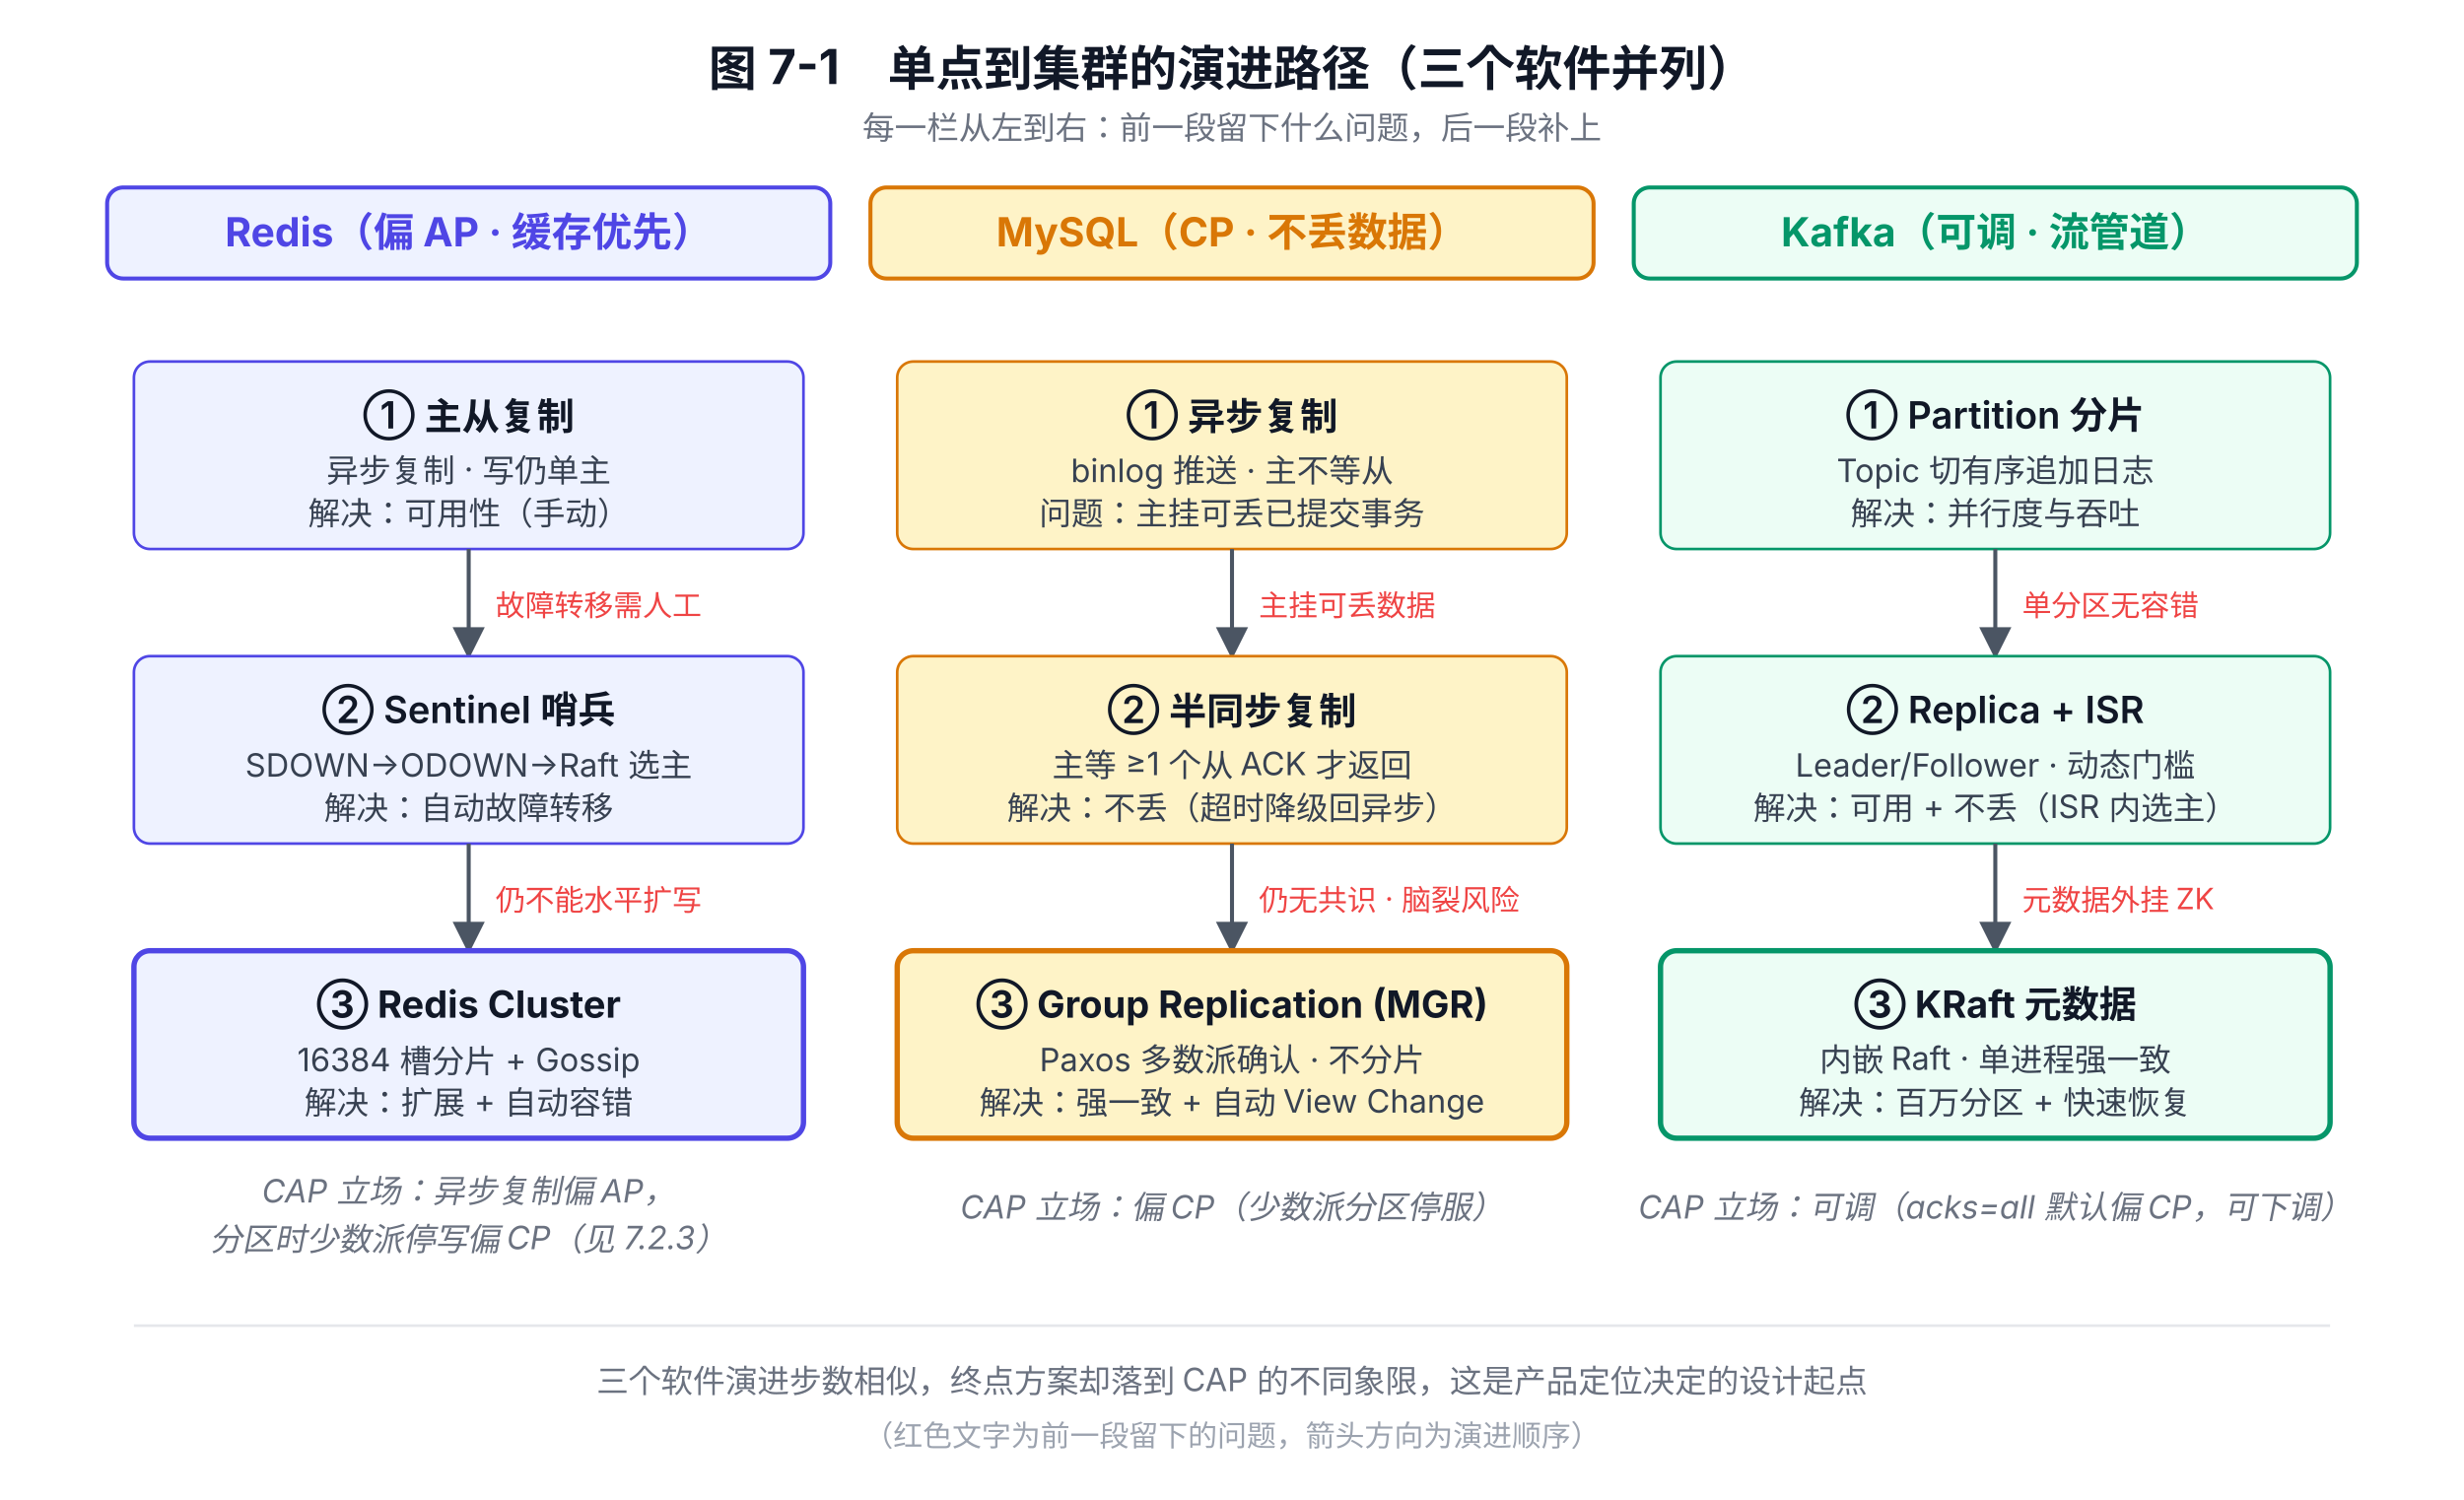
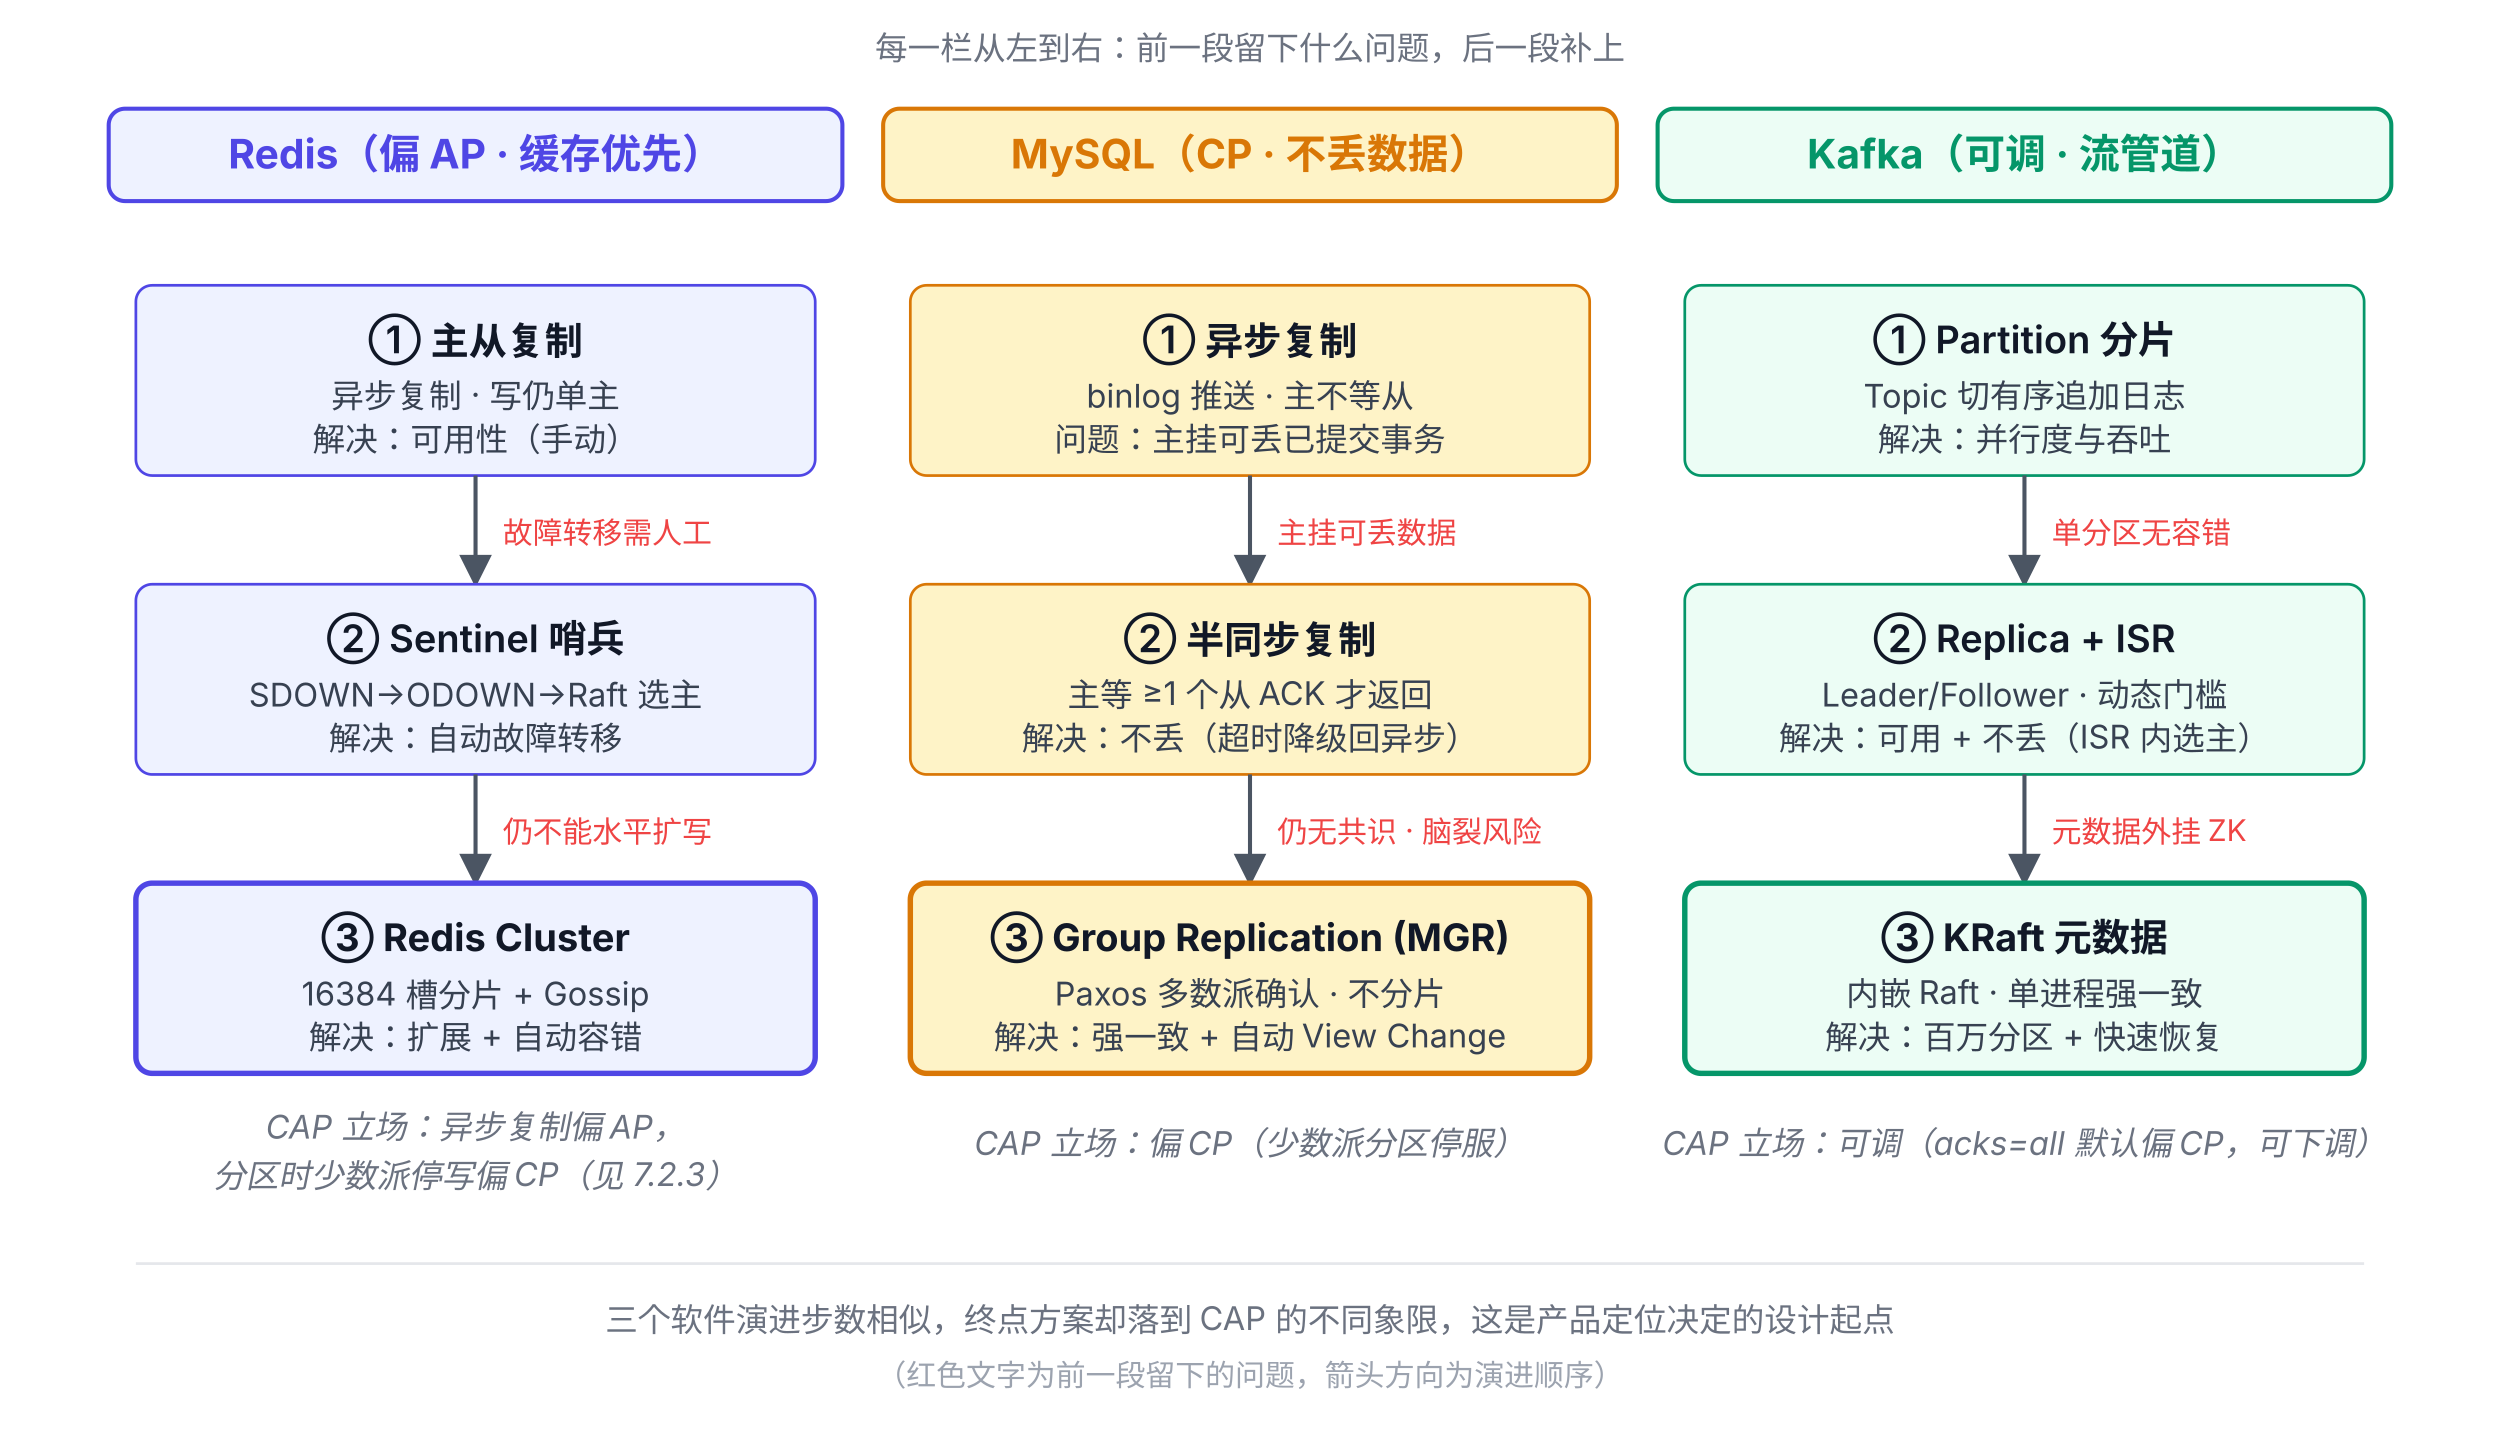
- <svg xmlns="http://www.w3.org/2000/svg" viewBox="0 0 920 560" font-family="system-ui, -apple-system, 'PingFang SC', 'Microsoft YaHei', sans-serif">
+ <svg xmlns="http://www.w3.org/2000/svg" viewBox="0 30 920 530" font-family="system-ui, -apple-system, 'PingFang SC', 'Microsoft YaHei', sans-serif">
  <defs>
    <marker id="arrow-gray" viewBox="0 0 10 10" refX="9" refY="5" markerWidth="8" markerHeight="8" orient="auto-start-reverse">
      <path d="M0,0 L10,5 L0,10 z" fill="#4B5563" />
    </marker>
  </defs>
-   <text x="460" y="32" text-anchor="middle" font-size="18" font-weight="700" fill="#111827">图 7-1　单点到集群的演进路径（三个软件并列）</text>
  <text x="460" y="52" text-anchor="middle" font-size="12" fill="#6B7280">每一栏从左到右：前一段留下什么问题，后一段补上</text>
  <rect x="40" y="70" width="270" height="34" rx="6" fill="#EEF2FF" stroke="#4F46E5" stroke-width="1.5" />
  <text x="175" y="92" text-anchor="middle" font-size="15" font-weight="700" fill="#4F46E5">Redis（偏 AP · 缓存优先）</text>
  <rect x="325" y="70" width="270" height="34" rx="6" fill="#FEF3C7" stroke="#D97706" stroke-width="1.5" />
  <text x="460" y="92" text-anchor="middle" font-size="15" font-weight="700" fill="#D97706">MySQL（CP · 不丢数据）</text>
  <rect x="610" y="70" width="270" height="34" rx="6" fill="#ECFDF5" stroke="#059669" stroke-width="1.5" />
  <text x="745" y="92" text-anchor="middle" font-size="15" font-weight="700" fill="#059669">Kafka（可调 · 流管道）</text>
  <rect x="50" y="135" width="250" height="70" rx="6" fill="#EEF2FF" stroke="#4F46E5" />
  <text x="175" y="160" text-anchor="middle" font-size="14" font-weight="600" fill="#111827">① 主从复制</text>
  <text x="175" y="180" text-anchor="middle" font-size="12" fill="#374151">异步复制 · 写仍单主</text>
  <text x="175" y="196" text-anchor="middle" font-size="12" fill="#374151">解决：可用性（手动）</text>
  <line x1="175" y1="205" x2="175" y2="245" stroke="#4B5563" stroke-width="1.5" marker-end="url(#arrow-gray)" />
  <text x="185" y="230" font-size="11" fill="#EF4444">故障转移需人工</text>
  <rect x="50" y="245" width="250" height="70" rx="6" fill="#EEF2FF" stroke="#4F46E5" />
  <text x="175" y="270" text-anchor="middle" font-size="14" font-weight="600" fill="#111827">② Sentinel 哨兵</text>
  <text x="175" y="290" text-anchor="middle" font-size="12" fill="#374151">SDOWN→ODOWN→Raft 选主</text>
  <text x="175" y="306" text-anchor="middle" font-size="12" fill="#374151">解决：自动故障转移</text>
  <line x1="175" y1="315" x2="175" y2="355" stroke="#4B5563" stroke-width="1.5" marker-end="url(#arrow-gray)" />
  <text x="185" y="340" font-size="11" fill="#EF4444">仍不能水平扩写</text>
  <rect x="50" y="355" width="250" height="70" rx="6" fill="#EEF2FF" stroke="#4F46E5" stroke-width="2" />
  <text x="175" y="380" text-anchor="middle" font-size="14" font-weight="700" fill="#111827">③ Redis Cluster</text>
  <text x="175" y="400" text-anchor="middle" font-size="12" fill="#374151">16384 槽分片 + Gossip</text>
  <text x="175" y="416" text-anchor="middle" font-size="12" fill="#374151">解决：扩展 + 自动容错</text>
  <text x="175" y="449" text-anchor="middle" font-size="12" font-style="italic" fill="#6B7280">CAP 立场：异步复制偏 AP，</text>
  <text x="175" y="467" text-anchor="middle" font-size="12" font-style="italic" fill="#6B7280">分区时少数派停写偏 CP（见 7.2.3）</text>
  <rect x="335" y="135" width="250" height="70" rx="6" fill="#FEF3C7" stroke="#D97706" />
  <text x="460" y="160" text-anchor="middle" font-size="14" font-weight="600" fill="#111827">① 异步复制</text>
  <text x="460" y="180" text-anchor="middle" font-size="12" fill="#374151">binlog 推送 · 主不等从</text>
  <text x="460" y="196" text-anchor="middle" font-size="12" fill="#374151">问题：主挂可丢已提交事务</text>
  <line x1="460" y1="205" x2="460" y2="245" stroke="#4B5563" stroke-width="1.5" marker-end="url(#arrow-gray)" />
  <text x="470" y="230" font-size="11" fill="#EF4444">主挂可丢数据</text>
  <rect x="335" y="245" width="250" height="70" rx="6" fill="#FEF3C7" stroke="#D97706" />
  <text x="460" y="270" text-anchor="middle" font-size="14" font-weight="600" fill="#111827">② 半同步复制</text>
  <text x="460" y="290" text-anchor="middle" font-size="12" fill="#374151">主等 ≥1 个从 ACK 才返回</text>
  <text x="460" y="306" text-anchor="middle" font-size="12" fill="#374151">解决：不丢（超时降级回异步）</text>
  <line x1="460" y1="315" x2="460" y2="355" stroke="#4B5563" stroke-width="1.5" marker-end="url(#arrow-gray)" />
  <text x="470" y="340" font-size="11" fill="#EF4444">仍无共识 · 脑裂风险</text>
  <rect x="335" y="355" width="250" height="70" rx="6" fill="#FEF3C7" stroke="#D97706" stroke-width="2" />
  <text x="460" y="380" text-anchor="middle" font-size="14" font-weight="700" fill="#111827">③ Group Replication (MGR)</text>
  <text x="460" y="400" text-anchor="middle" font-size="12" fill="#374151">Paxos 多数派确认 · 不分片</text>
  <text x="460" y="416" text-anchor="middle" font-size="12" fill="#374151">解决：强一致 + 自动 View Change</text>
  <text x="460" y="455" text-anchor="middle" font-size="12" font-style="italic" fill="#6B7280">CAP 立场：偏 CP（少数派分区停服）</text>
  <rect x="620" y="135" width="250" height="70" rx="6" fill="#ECFDF5" stroke="#059669" />
  <text x="745" y="160" text-anchor="middle" font-size="14" font-weight="600" fill="#111827">① Partition 分片</text>
  <text x="745" y="180" text-anchor="middle" font-size="12" fill="#374151">Topic 切有序追加日志</text>
  <text x="745" y="196" text-anchor="middle" font-size="12" fill="#374151">解决：并行度与吞吐</text>
  <line x1="745" y1="205" x2="745" y2="245" stroke="#4B5563" stroke-width="1.5" marker-end="url(#arrow-gray)" />
  <text x="755" y="230" font-size="11" fill="#EF4444">单分区无容错</text>
  <rect x="620" y="245" width="250" height="70" rx="6" fill="#ECFDF5" stroke="#059669" />
  <text x="745" y="270" text-anchor="middle" font-size="14" font-weight="600" fill="#111827">② Replica + ISR</text>
  <text x="745" y="290" text-anchor="middle" font-size="12" fill="#374151">Leader/Follower · 动态门槛</text>
  <text x="745" y="306" text-anchor="middle" font-size="12" fill="#374151">解决：可用 + 不丢（ISR 内选主）</text>
  <line x1="745" y1="315" x2="745" y2="355" stroke="#4B5563" stroke-width="1.5" marker-end="url(#arrow-gray)" />
  <text x="755" y="340" font-size="11" fill="#EF4444">元数据外挂 ZK</text>
  <rect x="620" y="355" width="250" height="70" rx="6" fill="#ECFDF5" stroke="#059669" stroke-width="2" />
  <text x="745" y="380" text-anchor="middle" font-size="14" font-weight="700" fill="#111827">③ KRaft 元数据</text>
  <text x="745" y="400" text-anchor="middle" font-size="12" fill="#374151">内嵌 Raft · 单进程强一致</text>
  <text x="745" y="416" text-anchor="middle" font-size="12" fill="#374151">解决：百万分区 + 快速恢复</text>
  <text x="745" y="455" text-anchor="middle" font-size="12" font-style="italic" fill="#6B7280">CAP 立场：可调（acks=all 默认偏 CP，可下调）</text>
  <line x1="50" y1="495" x2="870" y2="495" stroke="#E5E7EB" stroke-width="1" />
  <text x="460" y="520" text-anchor="middle" font-size="12" fill="#6B7280">
    三个软件演进步数相似，终点方案却落到 CAP 的不同象限，这是产品定位决定的设计起点
  </text>
  <text x="460" y="540" text-anchor="middle" font-size="11" fill="#9CA3AF">（红色文字为前一段留下的问题，箭头方向为演进顺序）</text>
</svg>
